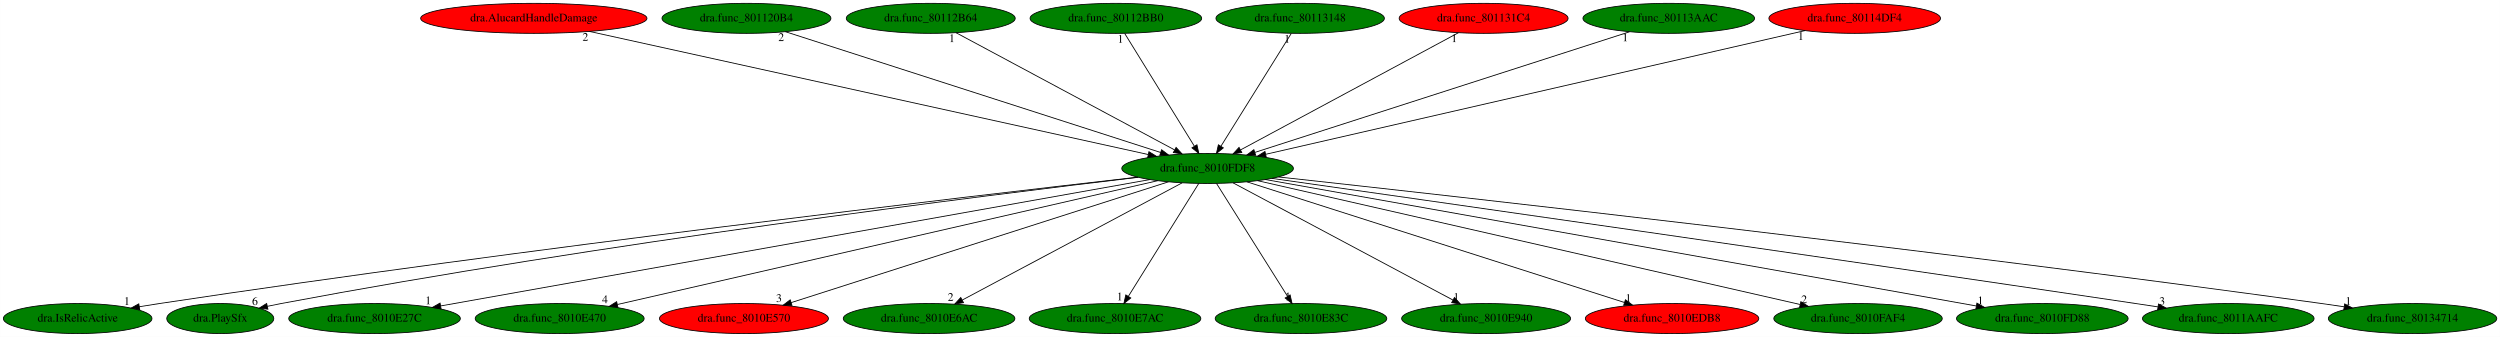
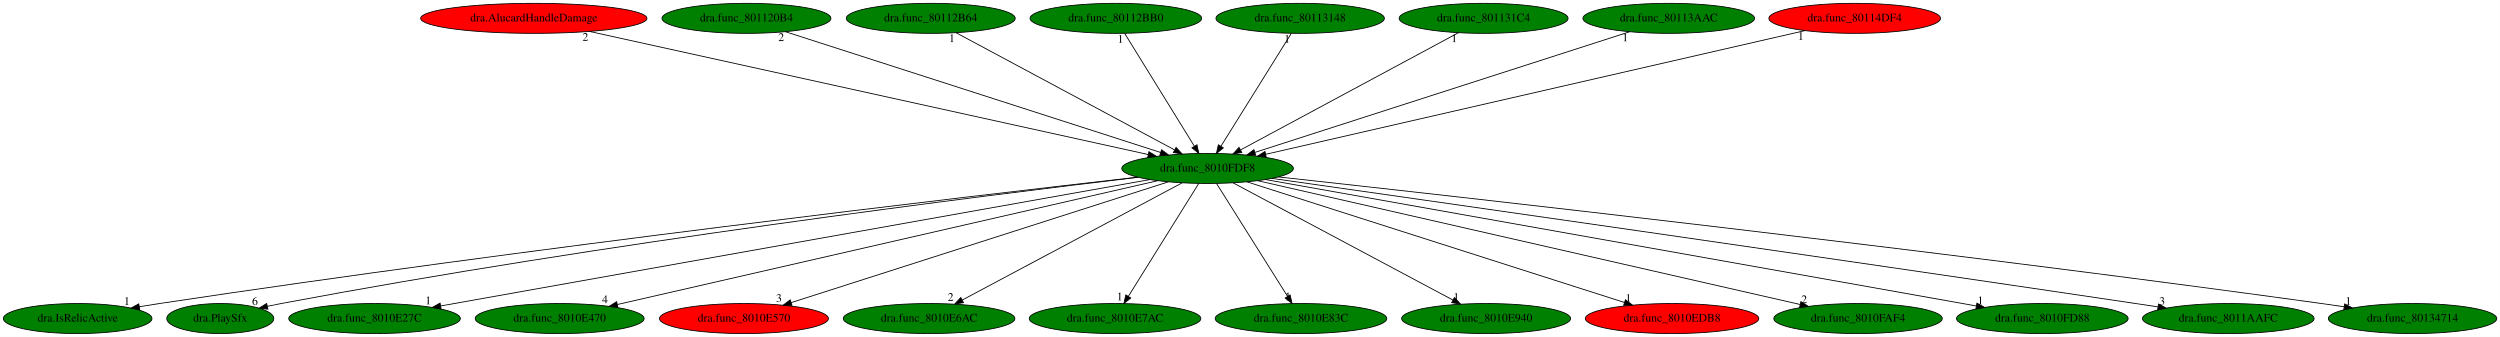
<svg xmlns="http://www.w3.org/2000/svg" xmlns:xlink="http://www.w3.org/1999/xlink" width="2998pt" height="404pt" viewBox="0.00 0.00 2997.78 404.00">
  <g id="graph0" class="graph" transform="scale(1 1) rotate(0) translate(4 400)">
    <polygon fill="white" stroke="transparent" points="-4,4 -4,-400 2993.78,-400 2993.78,4 -4,4" />
    <g id="node1" class="node">
      <ellipse fill="green" stroke="black" cx="1444.04" cy="-198" rx="102.88" ry="18" />
      <text text-anchor="middle" x="1444.04" y="-194.3" font-family="Times,serif" font-size="14.00">dra.func_8010FDF8</text>
    </g>
    <g id="node2" class="node">
      <g id="a_node2">
        <a xlink:href="dra.IsRelicActive.svg" xlink:title="dra.IsRelicActive">
          <ellipse fill="green" stroke="black" cx="89.04" cy="-18" rx="89.08" ry="18" />
          <text text-anchor="middle" x="89.04" y="-14.3" font-family="Times,serif" font-size="14.00">dra.IsRelicActive</text>
        </a>
      </g>
    </g>
    <g id="edge1" class="edge">
      <path fill="none" stroke="black" d="M1360.01,-187.54C1157.69,-164.49 627.59,-102.39 187.04,-36 179.21,-34.82 171.04,-33.52 162.91,-32.17" />
      <polygon fill="black" stroke="black" points="163.47,-28.72 153.03,-30.52 162.31,-35.62 163.47,-28.72" />
      <text text-anchor="middle" x="148.03" y="-34.32" font-family="Times,serif" font-size="14.00">1</text>
    </g>
    <g id="node3" class="node">
      <g id="a_node3">
        <a xlink:href="dra.PlaySfx.svg" xlink:title="dra.PlaySfx">
          <ellipse fill="green" stroke="black" cx="260.04" cy="-18" rx="64.19" ry="18" />
          <text text-anchor="middle" x="260.04" y="-14.3" font-family="Times,serif" font-size="14.00">dra.PlaySfx</text>
        </a>
      </g>
    </g>
    <g id="edge2" class="edge">
      <path fill="none" stroke="black" d="M1360.72,-187.38C1175.26,-165.43 714.65,-107.95 333.04,-36 327.69,-34.99 322.13,-33.86 316.58,-32.67" />
      <polygon fill="black" stroke="black" points="317.17,-29.21 306.65,-30.47 315.66,-36.05 317.17,-29.21" />
      <text text-anchor="middle" x="301.65" y="-34.27" font-family="Times,serif" font-size="14.00">6</text>
    </g>
    <g id="node4" class="node">
      <g id="a_node4">
        <a xlink:href="dra.func_8010E27C.svg" xlink:title="dra.func_8010E27C">
          <ellipse fill="green" stroke="black" cx="445.04" cy="-18" rx="102.88" ry="18" />
          <text text-anchor="middle" x="445.04" y="-14.3" font-family="Times,serif" font-size="14.00">dra.func_8010E27C</text>
        </a>
      </g>
    </g>
    <g id="edge3" class="edge">
      <path fill="none" stroke="black" d="M1374.59,-184.62C1194.73,-152.58 714.58,-67.03 524.3,-33.12" />
      <polygon fill="black" stroke="black" points="524.83,-29.66 514.37,-31.35 523.6,-36.55 524.83,-29.66" />
      <text text-anchor="middle" x="509.37" y="-35.15" font-family="Times,serif" font-size="14.00">1</text>
    </g>
    <g id="node5" class="node">
      <g id="a_node5">
        <a xlink:href="dra.func_8010E470.svg" xlink:title="dra.func_8010E470">
          <ellipse fill="green" stroke="black" cx="667.04" cy="-18" rx="101.28" ry="18" />
          <text text-anchor="middle" x="667.04" y="-14.3" font-family="Times,serif" font-size="14.00">dra.func_8010E470</text>
        </a>
      </g>
    </g>
    <g id="edge4" class="edge">
      <path fill="none" stroke="black" d="M1384.36,-183.33C1242.81,-150.9 887.31,-69.46 736.46,-34.9" />
      <polygon fill="black" stroke="black" points="736.92,-31.42 726.39,-32.6 735.36,-38.24 736.92,-31.42" />
      <text text-anchor="middle" x="721.39" y="-36.4" font-family="Times,serif" font-size="14.00">4</text>
    </g>
    <g id="node6" class="node">
      <g id="a_node6">
        <a xlink:href="dra.func_8010E570.svg" xlink:title="dra.func_8010E570">
          <ellipse fill="red" stroke="black" cx="888.04" cy="-18" rx="101.28" ry="18" />
          <text text-anchor="middle" x="888.04" y="-14.3" font-family="Times,serif" font-size="14.00">dra.func_8010E570</text>
        </a>
      </g>
    </g>
    <g id="edge5" class="edge">
      <path fill="none" stroke="black" d="M1397.12,-181.98C1295.34,-149.39 1054.61,-72.33 944.63,-37.12" />
      <polygon fill="black" stroke="black" points="945.63,-33.76 935.04,-34.05 943.49,-40.43 945.63,-33.76" />
      <text text-anchor="middle" x="930.04" y="-37.85" font-family="Times,serif" font-size="14.00">3</text>
    </g>
    <g id="node7" class="node">
      <g id="a_node7">
        <a xlink:href="dra.func_8010E6AC.svg" xlink:title="dra.func_8010E6AC">
          <ellipse fill="green" stroke="black" cx="1110.04" cy="-18" rx="102.88" ry="18" />
          <text text-anchor="middle" x="1110.04" y="-14.3" font-family="Times,serif" font-size="14.00">dra.func_8010E6AC</text>
        </a>
      </g>
    </g>
    <g id="edge6" class="edge">
      <path fill="none" stroke="black" d="M1413.52,-180.73C1352.92,-148.44 1217.47,-76.25 1149.92,-40.25" />
      <polygon fill="black" stroke="black" points="1151.33,-37.04 1140.86,-35.42 1148.04,-43.22 1151.33,-37.04" />
      <text text-anchor="middle" x="1135.86" y="-39.22" font-family="Times,serif" font-size="14.00">2</text>
    </g>
    <g id="node8" class="node">
      <g id="a_node8">
        <a xlink:href="dra.func_8010E7AC.svg" xlink:title="dra.func_8010E7AC">
          <ellipse fill="green" stroke="black" cx="1333.04" cy="-18" rx="102.88" ry="18" />
          <text text-anchor="middle" x="1333.04" y="-14.3" font-family="Times,serif" font-size="14.00">dra.func_8010E7AC</text>
        </a>
      </g>
    </g>
    <g id="edge7" class="edge">
      <path fill="none" stroke="black" d="M1433.4,-179.93C1413.84,-148.57 1372.08,-81.6 1349.07,-44.71" />
      <polygon fill="black" stroke="black" points="1351.91,-42.65 1343.65,-36.02 1345.97,-46.35 1351.91,-42.65" />
      <text text-anchor="middle" x="1338.65" y="-39.82" font-family="Times,serif" font-size="14.00">1</text>
    </g>
    <g id="node9" class="node">
      <g id="a_node9">
        <a xlink:href="dra.func_8010E83C.svg" xlink:title="dra.func_8010E83C">
          <ellipse fill="green" stroke="black" cx="1556.04" cy="-18" rx="102.88" ry="18" />
          <text text-anchor="middle" x="1556.04" y="-14.3" font-family="Times,serif" font-size="14.00">dra.func_8010E83C</text>
        </a>
      </g>
    </g>
    <g id="edge8" class="edge">
      <path fill="none" stroke="black" d="M1454.78,-179.93C1474.52,-148.57 1516.65,-81.6 1539.87,-44.71" />
      <polygon fill="black" stroke="black" points="1542.97,-46.34 1545.34,-36.02 1537.05,-42.62 1542.97,-46.34" />
      <text text-anchor="middle" x="1540.34" y="-39.82" font-family="Times,serif" font-size="14.00">1</text>
    </g>
    <g id="node10" class="node">
      <g id="a_node10">
        <a xlink:href="dra.func_8010E940.svg" xlink:title="dra.func_8010E940">
          <ellipse fill="green" stroke="black" cx="1778.04" cy="-18" rx="101.28" ry="18" />
          <text text-anchor="middle" x="1778.04" y="-14.3" font-family="Times,serif" font-size="14.00">dra.func_8010E940</text>
        </a>
      </g>
    </g>
    <g id="edge9" class="edge">
      <path fill="none" stroke="black" d="M1474.57,-180.73C1535.17,-148.44 1670.62,-76.25 1738.16,-40.25" />
      <polygon fill="black" stroke="black" points="1740.05,-43.22 1747.22,-35.42 1736.75,-37.04 1740.05,-43.22" />
      <text text-anchor="middle" x="1742.22" y="-39.22" font-family="Times,serif" font-size="14.00">1</text>
    </g>
    <g id="node11" class="node">
      <g id="a_node11">
        <a xlink:href="dra.func_8010EDB8.svg" xlink:title="dra.func_8010EDB8">
          <ellipse fill="red" stroke="black" cx="2001.04" cy="-18" rx="103.98" ry="18" />
          <text text-anchor="middle" x="2001.04" y="-14.3" font-family="Times,serif" font-size="14.00">dra.func_8010EDB8</text>
        </a>
      </g>
    </g>
    <g id="edge10" class="edge">
      <path fill="none" stroke="black" d="M1491.05,-181.98C1592.89,-149.43 1833.57,-72.52 1943.94,-37.25" />
      <polygon fill="black" stroke="black" points="1945.11,-40.55 1953.57,-34.17 1942.98,-33.88 1945.11,-40.55" />
      <text text-anchor="middle" x="1948.57" y="-37.97" font-family="Times,serif" font-size="14.00">1</text>
    </g>
    <g id="node12" class="node">
      <g id="a_node12">
        <a xlink:href="dra.func_8010FAF4.svg" xlink:title="dra.func_8010FAF4">
          <ellipse fill="green" stroke="black" cx="2224.04" cy="-18" rx="100.98" ry="18" />
          <text text-anchor="middle" x="2224.04" y="-14.3" font-family="Times,serif" font-size="14.00">dra.func_8010FAF4</text>
        </a>
      </g>
    </g>
    <g id="edge11" class="edge">
      <path fill="none" stroke="black" d="M1503.95,-183.33C1646.06,-150.9 2002.92,-69.46 2154.35,-34.9" />
      <polygon fill="black" stroke="black" points="2155.49,-38.23 2164.46,-32.6 2153.93,-31.41 2155.49,-38.23" />
      <text text-anchor="middle" x="2159.46" y="-36.4" font-family="Times,serif" font-size="14.00">2</text>
    </g>
    <g id="node13" class="node">
      <g id="a_node13">
        <a xlink:href="dra.func_8010FD88.svg" xlink:title="dra.func_8010FD88">
          <ellipse fill="green" stroke="black" cx="2445.04" cy="-18" rx="102.88" ry="18" />
          <text text-anchor="middle" x="2445.04" y="-14.3" font-family="Times,serif" font-size="14.00">dra.func_8010FD88</text>
        </a>
      </g>
    </g>
    <g id="edge12" class="edge">
      <path fill="none" stroke="black" d="M1513.24,-184.7C1693.23,-152.69 2175.26,-66.97 2365.88,-33.08" />
      <polygon fill="black" stroke="black" points="2366.6,-36.5 2375.83,-31.31 2365.38,-29.61 2366.6,-36.5" />
      <text text-anchor="middle" x="2370.83" y="-35.11" font-family="Times,serif" font-size="14.00">1</text>
    </g>
    <g id="node14" class="node">
      <g id="a_node14">
        <a xlink:href="dra.func_8011AAFC.svg" xlink:title="dra.func_8011AAFC">
          <ellipse fill="green" stroke="black" cx="2668.04" cy="-18" rx="102.88" ry="18" />
          <text text-anchor="middle" x="2668.04" y="-14.3" font-family="Times,serif" font-size="14.00">dra.func_8011AAFC</text>
        </a>
      </g>
    </g>
    <g id="edge13" class="edge">
      <path fill="none" stroke="black" d="M1521.32,-186.05C1702.39,-160.33 2168.16,-93.9 2557.04,-36 2565.66,-34.72 2574.65,-33.36 2583.62,-32" />
      <polygon fill="black" stroke="black" points="2584.36,-35.43 2593.72,-30.47 2583.31,-28.51 2584.36,-35.43" />
      <text text-anchor="middle" x="2588.72" y="-34.27" font-family="Times,serif" font-size="14.00">3</text>
    </g>
    <g id="node15" class="node">
      <g id="a_node15">
        <a xlink:href="dra.func_80134714.svg" xlink:title="dra.func_80134714">
          <ellipse fill="green" stroke="black" cx="2889.04" cy="-18" rx="100.98" ry="18" />
          <text text-anchor="middle" x="2889.04" y="-14.3" font-family="Times,serif" font-size="14.00">dra.func_80134714</text>
        </a>
      </g>
    </g>
    <g id="edge14" class="edge">
      <path fill="none" stroke="black" d="M1528.97,-187.8C1740.57,-164.66 2308.23,-101.2 2780.04,-36 2788.73,-34.8 2797.79,-33.49 2806.82,-32.14" />
      <polygon fill="black" stroke="black" points="2807.61,-35.56 2816.98,-30.6 2806.57,-28.63 2807.61,-35.56" />
      <text text-anchor="middle" x="2811.98" y="-34.4" font-family="Times,serif" font-size="14.00">1</text>
    </g>
    <g id="node16" class="node">
      <g id="a_node16">
        <a xlink:href="dra.AlucardHandleDamage.svg" xlink:title="dra.AlucardHandleDamage">
          <ellipse fill="red" stroke="black" cx="636.04" cy="-378" rx="135.68" ry="18" />
          <text text-anchor="middle" x="636.04" y="-374.3" font-family="Times,serif" font-size="14.00">dra.AlucardHandleDamage</text>
        </a>
      </g>
    </g>
    <g id="edge15" class="edge">
      <path fill="none" stroke="black" d="M702.85,-362.28C853.43,-329.11 1218.21,-248.75 1372.85,-214.68" />
      <polygon fill="black" stroke="black" points="1373.71,-218.08 1382.73,-212.51 1372.21,-211.24 1373.71,-218.08" />
      <text text-anchor="middle" x="697.85" y="-351.08" font-family="Times,serif" font-size="14.00">2</text>
    </g>
    <g id="node17" class="node">
      <g id="a_node17">
        <a xlink:href="dra.func_801120B4.svg" xlink:title="dra.func_801120B4">
          <ellipse fill="green" stroke="black" cx="891.04" cy="-378" rx="101.28" ry="18" />
          <text text-anchor="middle" x="891.04" y="-374.3" font-family="Times,serif" font-size="14.00">dra.func_801120B4</text>
        </a>
      </g>
    </g>
    <g id="edge16" class="edge">
      <path fill="none" stroke="black" d="M937.71,-361.98C1038.95,-329.39 1278.37,-252.33 1387.76,-217.12" />
      <polygon fill="black" stroke="black" points="1388.85,-220.44 1397.3,-214.05 1386.71,-213.78 1388.85,-220.44" />
      <text text-anchor="middle" x="932.71" y="-350.78" font-family="Times,serif" font-size="14.00">2</text>
    </g>
    <g id="node18" class="node">
      <g id="a_node18">
        <a xlink:href="dra.func_80112B64.svg" xlink:title="dra.func_80112B64">
          <ellipse fill="green" stroke="black" cx="1112.04" cy="-378" rx="101.28" ry="18" />
          <text text-anchor="middle" x="1112.04" y="-374.3" font-family="Times,serif" font-size="14.00">dra.func_80112B64</text>
        </a>
      </g>
    </g>
    <g id="edge17" class="edge">
      <path fill="none" stroke="black" d="M1142.39,-360.73C1202.62,-328.44 1337.26,-256.25 1404.4,-220.25" />
      <polygon fill="black" stroke="black" points="1406.25,-223.23 1413.41,-215.42 1402.94,-217.06 1406.25,-223.23" />
      <text text-anchor="middle" x="1137.39" y="-349.53" font-family="Times,serif" font-size="14.00">1</text>
    </g>
    <g id="node19" class="node">
      <g id="a_node19">
        <a xlink:href="dra.func_80112BB0.svg" xlink:title="dra.func_80112BB0">
          <ellipse fill="green" stroke="black" cx="1334.04" cy="-378" rx="102.88" ry="18" />
          <text text-anchor="middle" x="1334.04" y="-374.3" font-family="Times,serif" font-size="14.00">dra.func_80112BB0</text>
        </a>
      </g>
    </g>
    <g id="edge18" class="edge">
      <path fill="none" stroke="black" d="M1344.59,-359.93C1363.97,-328.57 1405.36,-261.6 1428.16,-224.71" />
      <polygon fill="black" stroke="black" points="1431.25,-226.36 1433.53,-216.02 1425.29,-222.68 1431.25,-226.36" />
      <text text-anchor="middle" x="1339.59" y="-348.73" font-family="Times,serif" font-size="14.00">1</text>
    </g>
    <g id="node20" class="node">
      <g id="a_node20">
        <a xlink:href="dra.func_80113148.svg" xlink:title="dra.func_80113148">
          <ellipse fill="green" stroke="black" cx="1555.04" cy="-378" rx="100.98" ry="18" />
          <text text-anchor="middle" x="1555.04" y="-374.3" font-family="Times,serif" font-size="14.00">dra.func_80113148</text>
        </a>
      </g>
    </g>
    <g id="edge19" class="edge">
      <path fill="none" stroke="black" d="M1544.4,-359.93C1524.84,-328.57 1483.08,-261.6 1460.07,-224.71" />
      <polygon fill="black" stroke="black" points="1462.91,-222.65 1454.65,-216.02 1456.97,-226.35 1462.91,-222.65" />
      <text text-anchor="middle" x="1539.4" y="-348.73" font-family="Times,serif" font-size="14.00">1</text>
    </g>
    <g id="node21" class="node">
      <g id="a_node21">
        <a xlink:href="dra.func_801131C4.svg" xlink:title="dra.func_801131C4">
-           <ellipse fill="red" stroke="black" cx="1775.04" cy="-378" rx="101.28" ry="18" />
+           <ellipse fill="green" stroke="black" cx="1775.04" cy="-378" rx="101.28" ry="18" />
          <text text-anchor="middle" x="1775.04" y="-374.3" font-family="Times,serif" font-size="14.00">dra.func_801131C4</text>
        </a>
      </g>
    </g>
    <g id="edge20" class="edge">
      <path fill="none" stroke="black" d="M1744.79,-360.73C1684.74,-328.44 1550.5,-256.25 1483.57,-220.25" />
      <polygon fill="black" stroke="black" points="1485.05,-217.08 1474.58,-215.42 1481.73,-223.24 1485.05,-217.08" />
      <text text-anchor="middle" x="1739.79" y="-349.53" font-family="Times,serif" font-size="14.00">1</text>
    </g>
    <g id="node22" class="node">
      <g id="a_node22">
        <a xlink:href="dra.func_80113AAC.svg" xlink:title="dra.func_80113AAC">
          <ellipse fill="green" stroke="black" cx="1997.04" cy="-378" rx="102.88" ry="18" />
          <text text-anchor="middle" x="1997.04" y="-374.3" font-family="Times,serif" font-size="14.00">dra.func_80113AAC</text>
        </a>
      </g>
    </g>
    <g id="edge21" class="edge">
      <path fill="none" stroke="black" d="M1949.89,-361.82C1848.48,-329.18 1609.96,-252.41 1500.61,-217.21" />
      <polygon fill="black" stroke="black" points="1501.66,-213.87 1491.07,-214.14 1499.52,-220.53 1501.66,-213.87" />
      <text text-anchor="middle" x="1944.89" y="-350.62" font-family="Times,serif" font-size="14.00">1</text>
    </g>
    <g id="node23" class="node">
      <g id="a_node23">
        <a xlink:href="dra.func_80114DF4.svg" xlink:title="dra.func_80114DF4">
          <ellipse fill="red" stroke="black" cx="2220.04" cy="-378" rx="102.88" ry="18" />
          <text text-anchor="middle" x="2220.04" y="-374.3" font-family="Times,serif" font-size="14.00">dra.func_80114DF4</text>
        </a>
      </g>
    </g>
    <g id="edge22" class="edge">
      <path fill="none" stroke="black" d="M2160.44,-363.33C2019.24,-330.94 1664.9,-249.66 1513.93,-215.03" />
      <polygon fill="black" stroke="black" points="1514.38,-211.54 1503.85,-212.72 1512.81,-218.37 1514.38,-211.54" />
      <text text-anchor="middle" x="2155.44" y="-352.13" font-family="Times,serif" font-size="14.00">1</text>
    </g>
  </g>
</svg>
